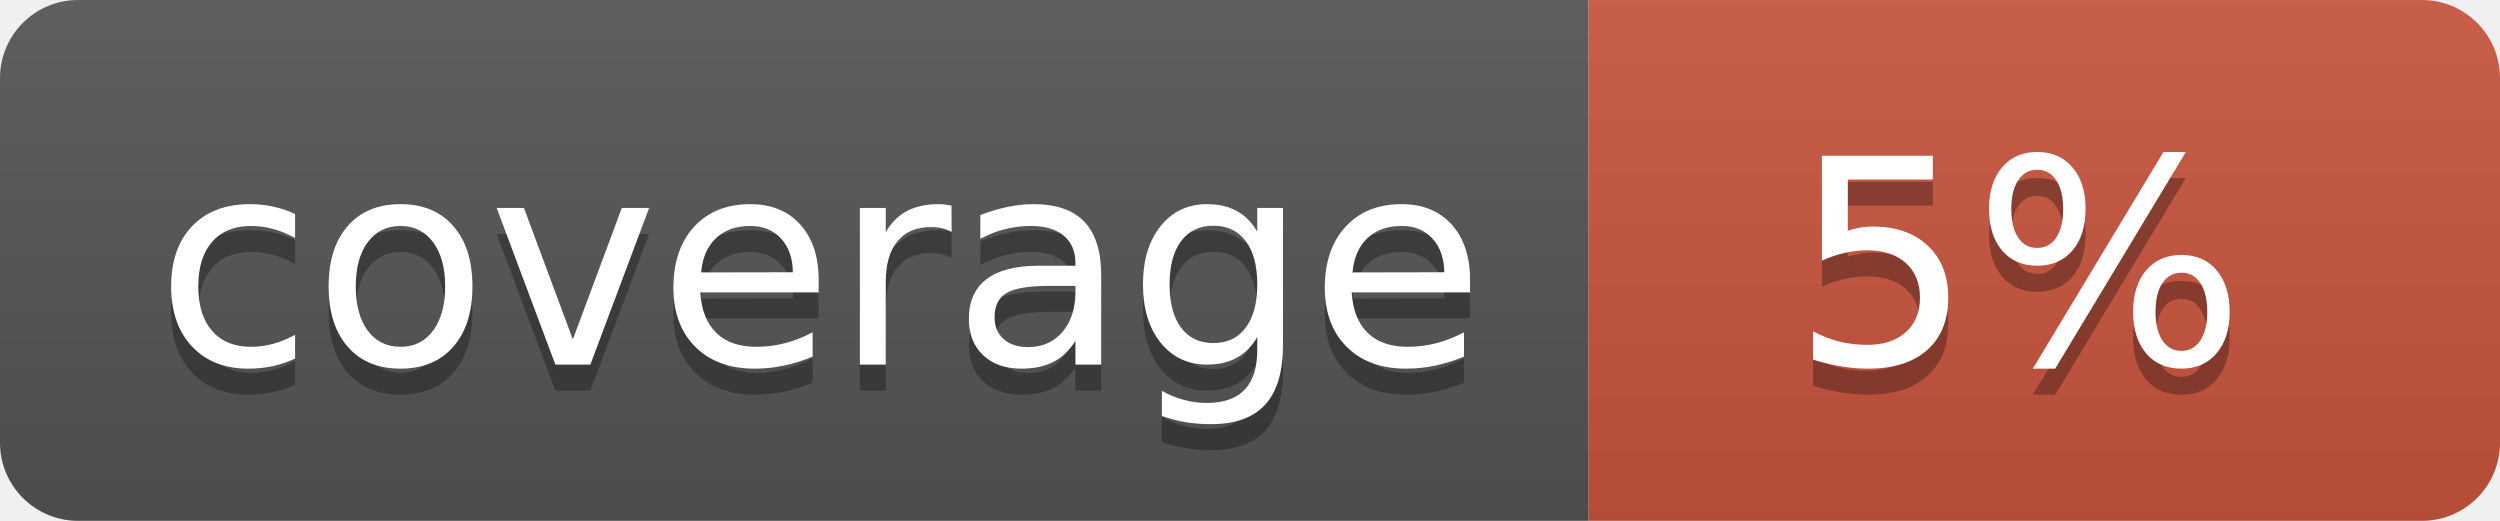
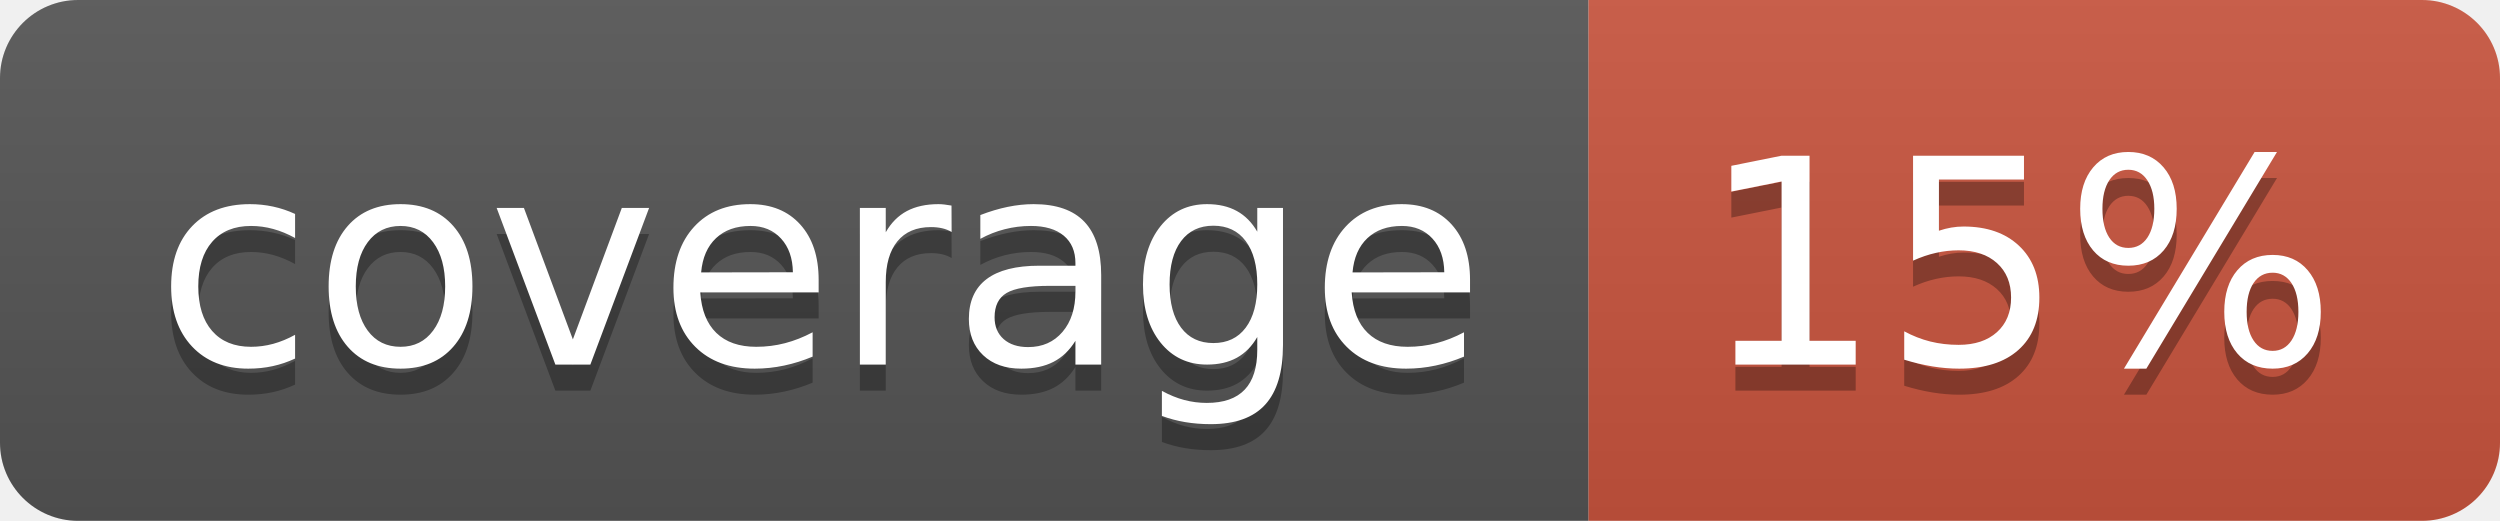
<svg xmlns="http://www.w3.org/2000/svg" width="96" height="20">
  <linearGradient id="b" x2="0" y2="100%">
    <stop offset="0" stop-color="#bbb" stop-opacity=".1" />
    <stop offset="1" stop-opacity=".1" />
  </linearGradient>
  <clipPath id="a">
    <rect width="96" height="20" rx="3" fill="#fff" />
  </clipPath>
  <g clip-path="url(#a)">
    <path fill="#555" d="M0 0h61v20H0z" />
    <path fill="#CA553E" d="M61 0h35v20H61z" />
    <path fill="url(#b)" d="M0 0h96v20H0z" />
  </g>
  <g fill="#fff" text-anchor="middle" font-family="DejaVu Sans,Verdana,Geneva,sans-serif" font-size="110">
    <text x="315" y="150" fill="#010101" fill-opacity=".3" transform="scale(.1)" textLength="510">coverage</text>
    <text x="315" y="140" transform="scale(.1)" textLength="510">coverage</text>
-     <text x="775" y="150" fill="#010101" fill-opacity=".3" transform="scale(.1)" textLength="250">5%</text>
-     <text x="775" y="140" transform="scale(.1)" textLength="250">5%</text>
+     <text x="775" y="150" fill="#010101" fill-opacity=".3" transform="scale(.1)" textLength="250">15%</text>
+     <text x="775" y="140" transform="scale(.1)" textLength="250">15%</text>
  </g>
</svg>
